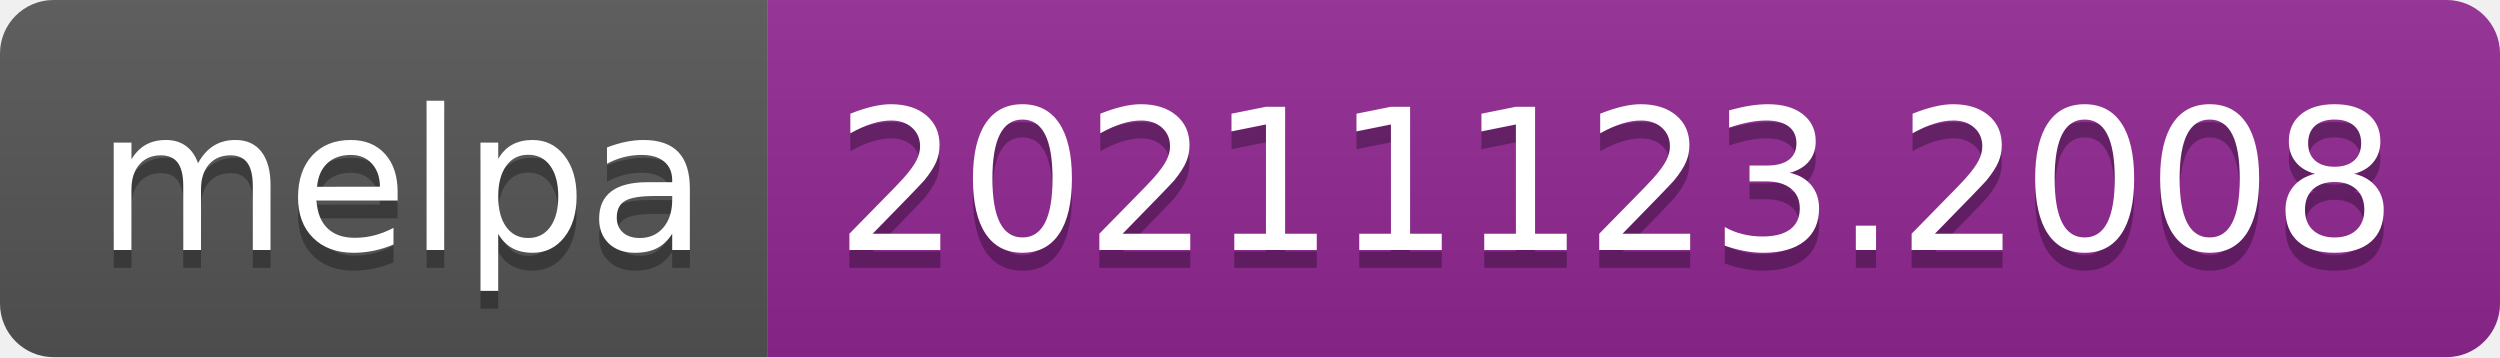
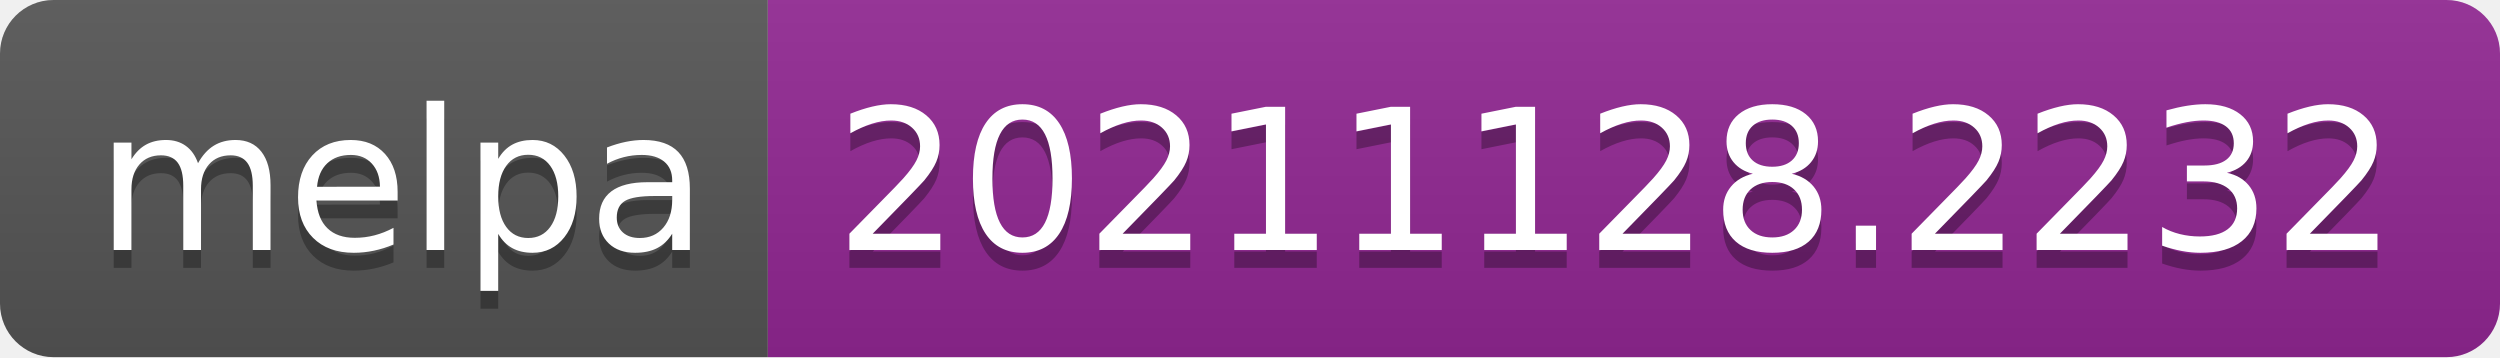
- <svg xmlns="http://www.w3.org/2000/svg" width="140" height="20" role="img" aria-label="melpa: 20211123.2008">
+ <svg xmlns="http://www.w3.org/2000/svg" width="140" height="20" role="img" aria-label="melpa: 20211128.2232">
  <linearGradient id="s" x2="0" y2="100%">
    <stop offset="0" stop-color="#bbb" stop-opacity=".1" />
    <stop offset="1" stop-opacity=".1" />
  </linearGradient>
  <clipPath id="r">
    <rect width="140" height="20" rx="3" fill="#fff" />
  </clipPath>
  <g clip-path="url(#r)">
    <rect width="43" height="20" fill="#555" />
    <rect x="43" width="97" height="20" fill="#922793" />
    <rect width="140" height="20" fill="url(#s)" />
  </g>
  <g fill="#fff" text-anchor="middle" font-family="Verdana,Geneva,DejaVu Sans,sans-serif" text-rendering="geometricPrecision" font-size="110">
    <text aria-hidden="true" x="225" y="150" fill="#010101" fill-opacity=".3" transform="scale(.1)" textLength="330">melpa</text>
    <text x="225" y="140" transform="scale(.1)" fill="#fff" textLength="330">melpa</text>
-     <text aria-hidden="true" x="905" y="150" fill="#010101" fill-opacity=".3" transform="scale(.1)" textLength="870">20211123.2008</text>
-     <text x="905" y="140" transform="scale(.1)" fill="#fff" textLength="870">20211123.2008</text>
+     <text aria-hidden="true" x="905" y="150" fill="#010101" fill-opacity=".3" transform="scale(.1)" textLength="870">20211128.2232</text>
+     <text x="905" y="140" transform="scale(.1)" fill="#fff" textLength="870">20211128.2232</text>
  </g>
</svg>
